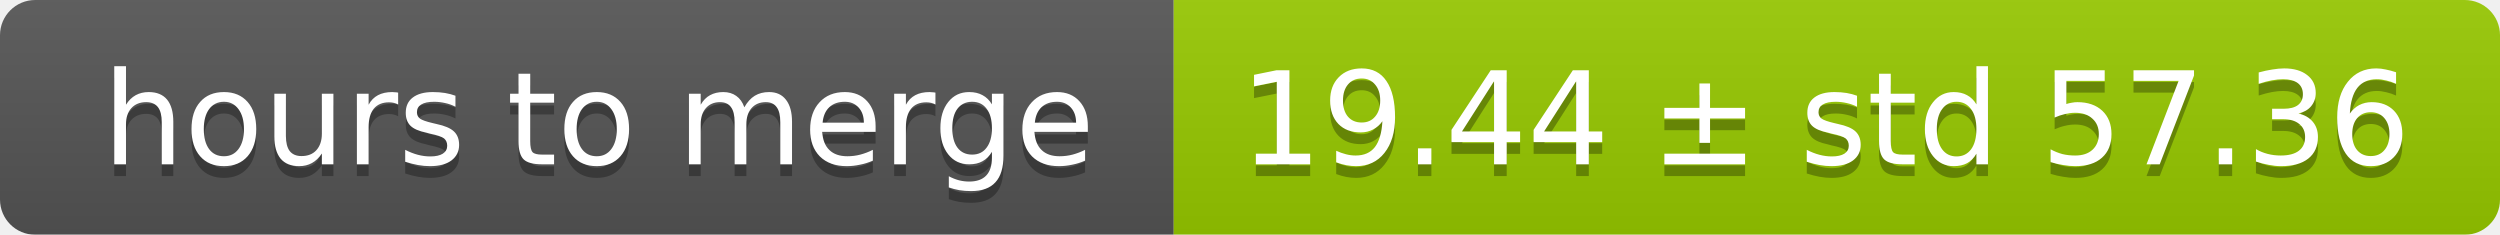
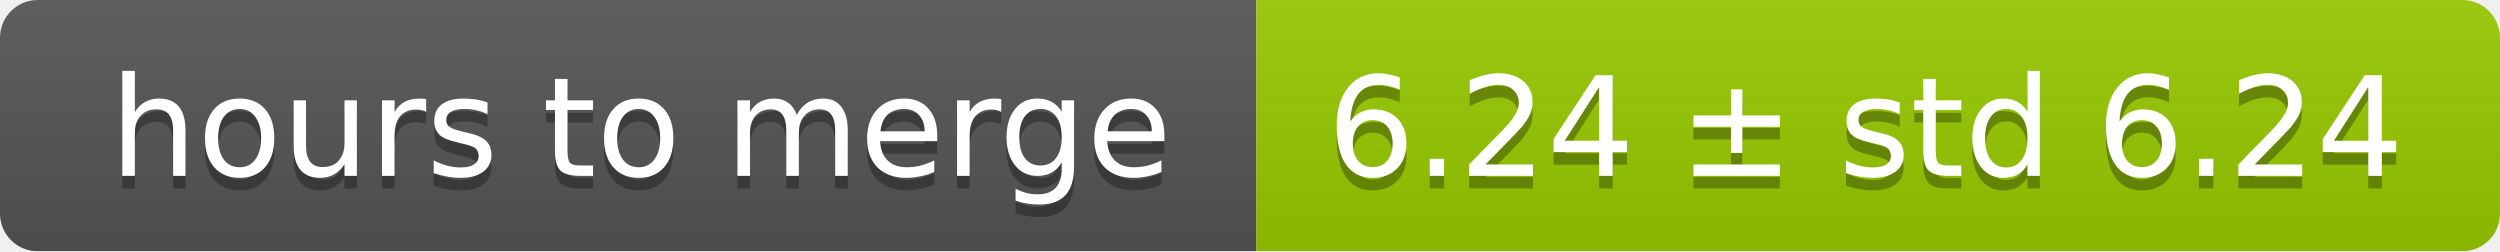
- <svg xmlns="http://www.w3.org/2000/svg" width="213" height="20">
+ <svg xmlns="http://www.w3.org/2000/svg" width="199" height="20">
  <linearGradient id="smooth" x2="0" y2="100%">
    <stop offset="0" stop-color="#bbb" stop-opacity=".1" />
    <stop offset="1" stop-opacity=".1" />
  </linearGradient>
  <mask id="round">
-     <rect width="213" height="20" rx="3" fill="#fff" />
+     <rect width="199" height="20" rx="3" fill="#fff" />
  </mask>
  <g mask="url(#round)">
    <rect width="100" height="20" fill="#555" />
-     <rect x="100" width="113" height="20" fill="#97ca00" />
-     <rect width="213" height="20" fill="url(#smooth)" />
+     <rect x="100" width="99" height="20" fill="#97ca00" />
+     <rect width="199" height="20" fill="url(#smooth)" />
  </g>
  <g fill="#fff" text-anchor="middle" font-family="DejaVu Sans,Verdana,Geneva,sans-serif" font-size="11">
    <text x="51" y="15" fill="#010101" fill-opacity=".3">hours to merge</text>
    <text x="51" y="14">hours to merge</text>
-     <text x="155.5" y="15" fill="#010101" fill-opacity=".3">19.44 ± std 57.36</text>
-     <text x="155.5" y="14">19.44 ± std 57.36</text>
+     <text x="148.5" y="15" fill="#010101" fill-opacity=".3">6.24 ± std 6.24</text>
+     <text x="148.5" y="14">6.24 ± std 6.24</text>
  </g>
</svg>
